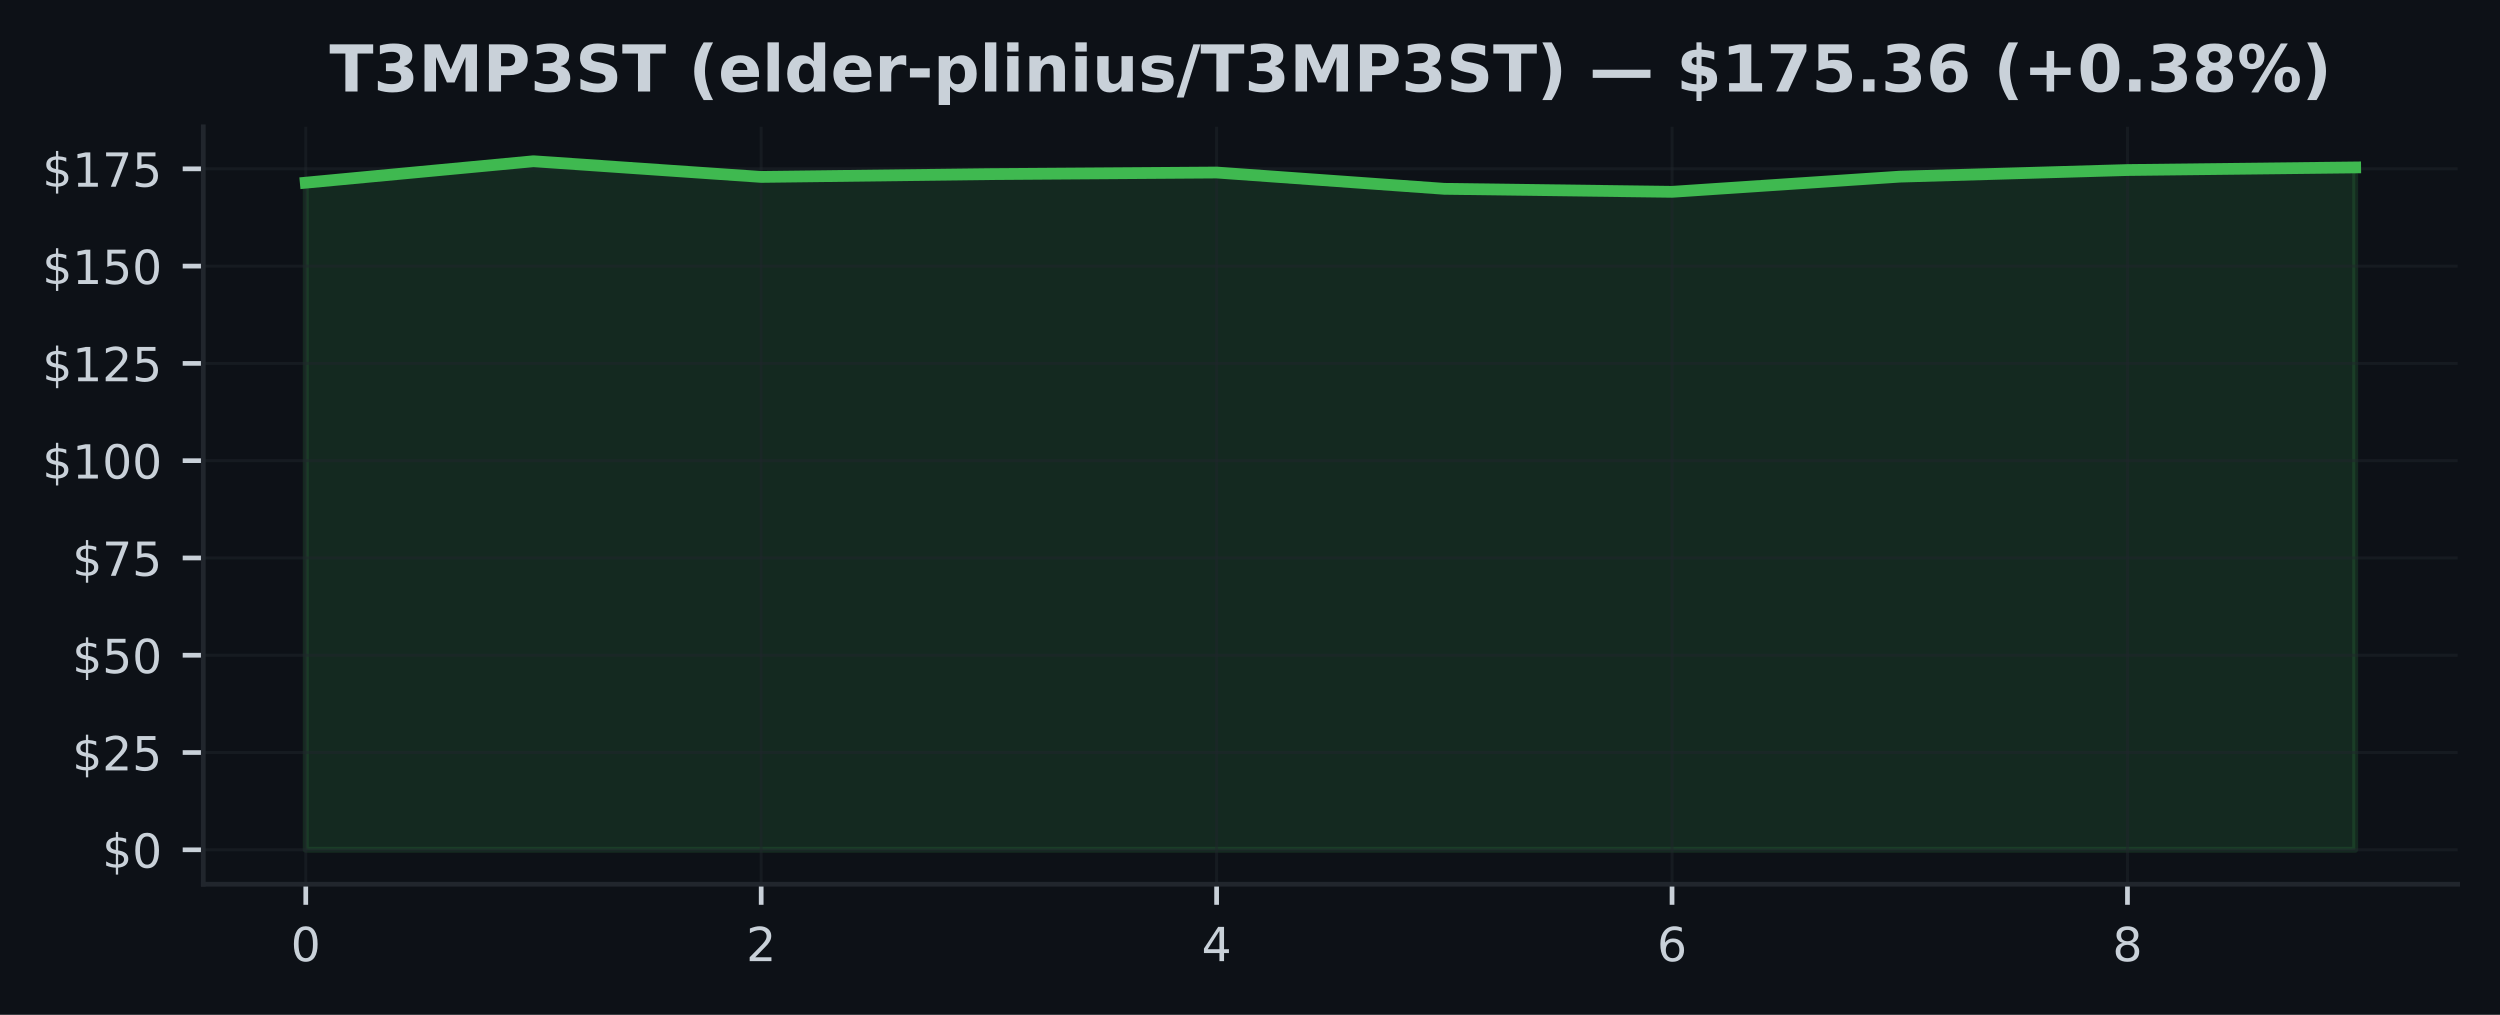
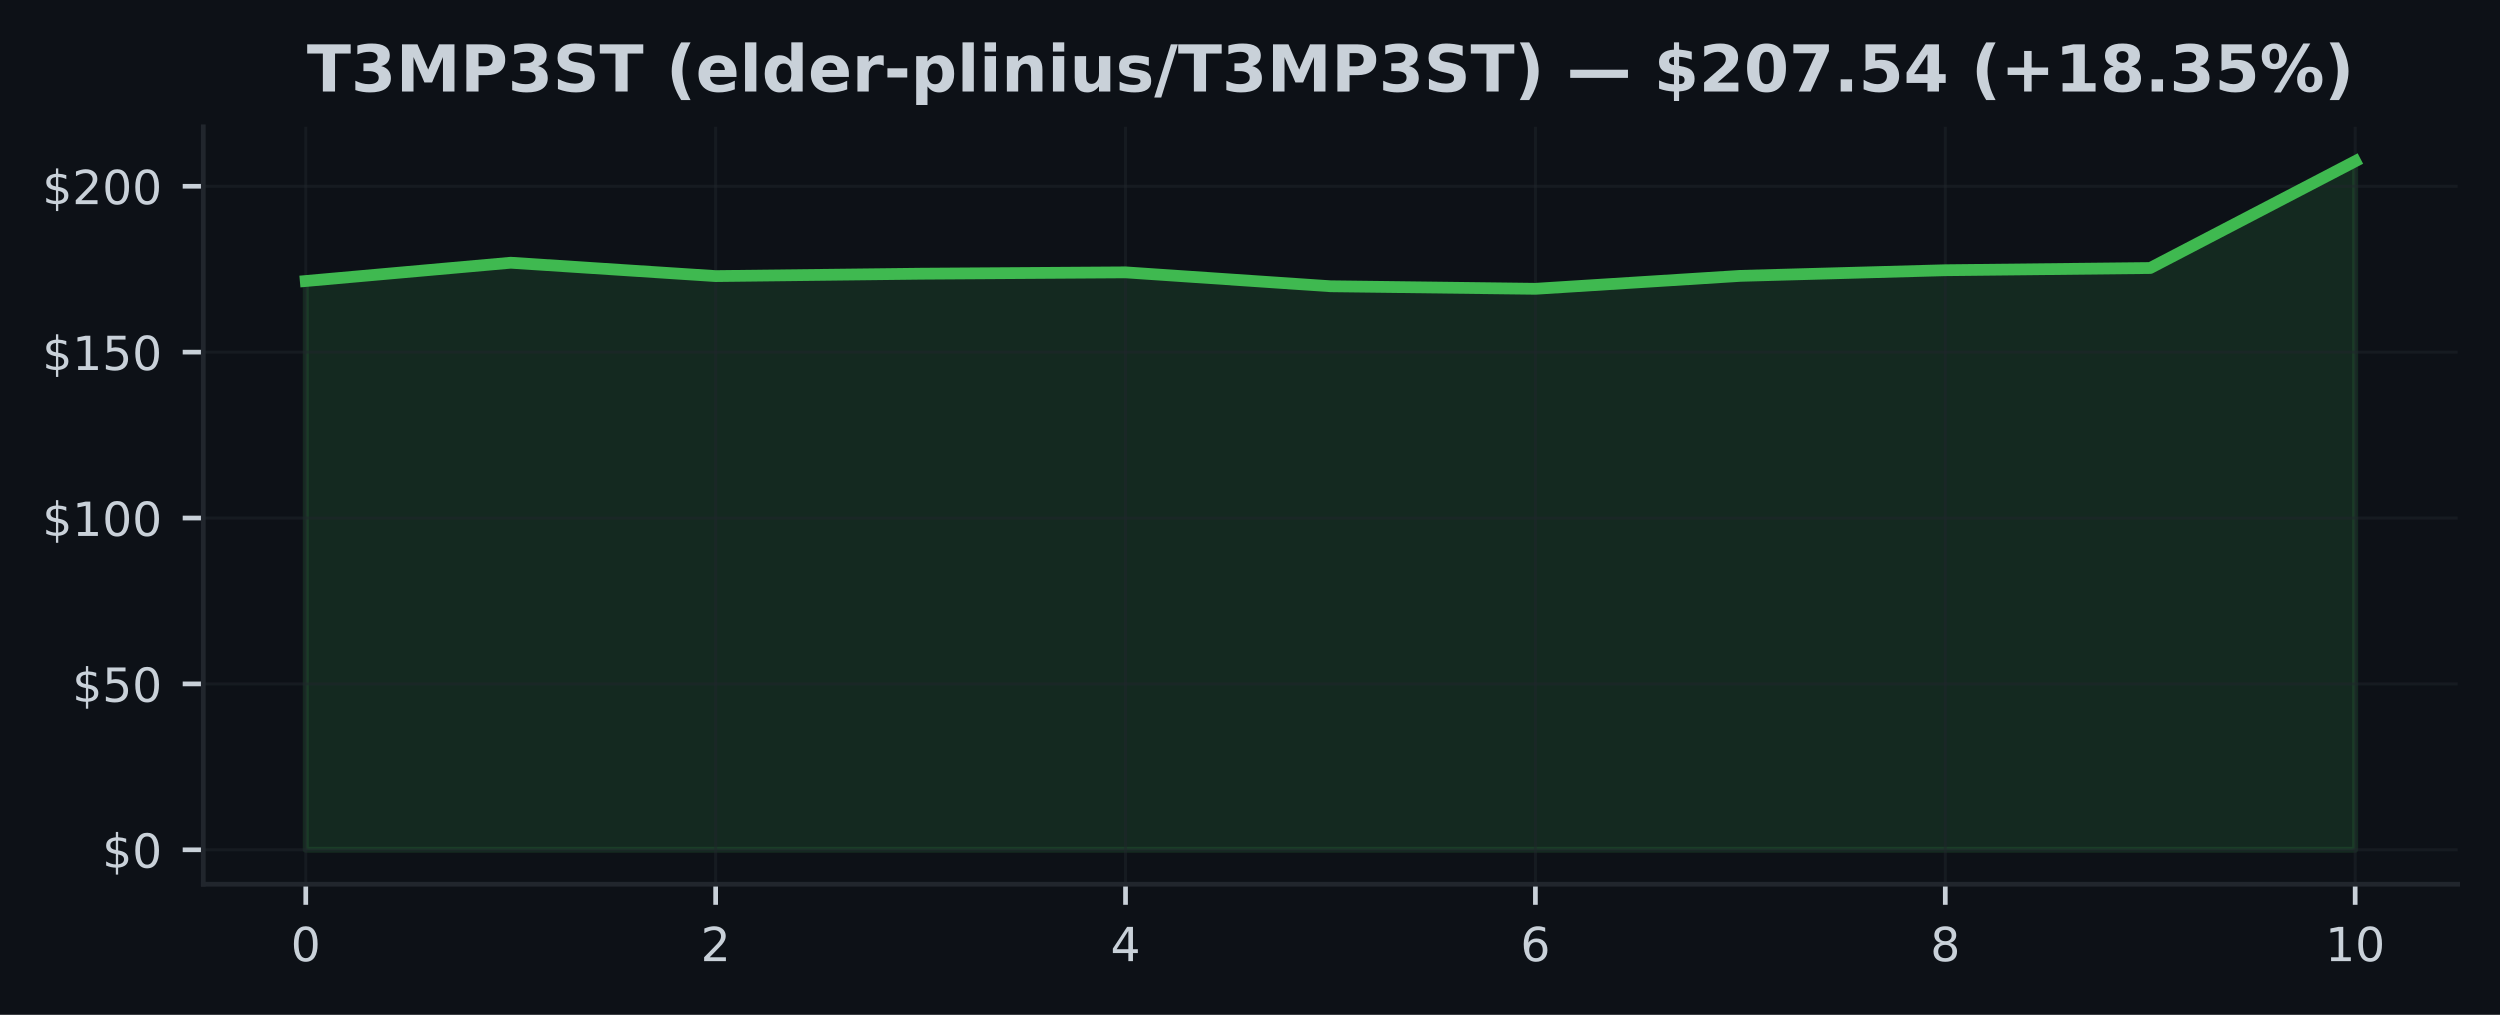
<svg xmlns="http://www.w3.org/2000/svg" xmlns:xlink="http://www.w3.org/1999/xlink" width="425pt" height="172.518pt" viewBox="0 0 425 172.518" version="1.1">
  <defs>
    <style type="text/css">*{stroke-linejoin: round; stroke-linecap: butt}</style>
  </defs>
  <g id="figure_1">
    <g id="patch_1">
      <path d="M 0 172.518  L 425 172.518  L 425 0  L 0 0  z " style="fill: #0d1117" />
    </g>
    <g id="axes_1">
      <g id="patch_2">
        <path d="M 34.56 150.318  L 417.8 150.318  L 417.8 21.558  L 34.56 21.558  z " style="fill: #0d1117" />
      </g>
      <g id="FillBetweenPolyCollection_1">
        <defs>
-           <path id="mdba6294043" d="M 51.98 -28.053  L 51.98 -141.462  L 90.691 -145.107  L 129.402 -142.441  L 168.113 -142.918  L 206.824 -143.189  L 245.536 -140.417  L 284.247 -139.908  L 322.958 -142.488  L 361.669 -143.612  L 400.38 -144.055  L 400.38 -28.053  L 400.38 -28.053  L 361.669 -28.053  L 322.958 -28.053  L 284.247 -28.053  L 245.536 -28.053  L 206.824 -28.053  L 168.113 -28.053  L 129.402 -28.053  L 90.691 -28.053  L 51.98 -28.053  z " style="stroke: #3fb950; stroke-opacity: 0.15" />
+           <path id="med90ed966a" d="M 51.98 -28.053  L 51.98 -124.747  L 86.82 -127.854  L 121.66 -125.581  L 156.5 -125.987  L 191.34 -126.219  L 226.18 -123.855  L 261.02 -123.421  L 295.86 -125.621  L 330.7 -126.58  L 365.54 -126.957  L 400.38 -145.107  L 400.38 -28.053  L 400.38 -28.053  L 365.54 -28.053  L 330.7 -28.053  L 295.86 -28.053  L 261.02 -28.053  L 226.18 -28.053  L 191.34 -28.053  L 156.5 -28.053  L 121.66 -28.053  L 86.82 -28.053  L 51.98 -28.053  z " style="stroke: #3fb950; stroke-opacity: 0.15" />
        </defs>
-         <g clip-path="url(#pf65e846894)">
-           <use xlink:href="#mdba6294043" x="0" y="172.518" style="fill: #3fb950; fill-opacity: 0.15; stroke: #3fb950; stroke-opacity: 0.15" />
+         <g clip-path="url(#p26dc7ad0b2)">
+           <use xlink:href="#med90ed966a" x="0" y="172.518" style="fill: #3fb950; fill-opacity: 0.15; stroke: #3fb950; stroke-opacity: 0.15" />
        </g>
      </g>
      <g id="matplotlib.axis_1">
        <g id="xtick_1">
          <g id="line2d_1">
-             <path d="M 51.98 150.318  L 51.98 21.558  " clip-path="url(#pf65e846894)" style="fill: none; stroke: #21262d; stroke-opacity: 0.5; stroke-width: 0.5; stroke-linecap: square" />
+             <path d="M 51.98 150.318  L 51.98 21.558  " clip-path="url(#p26dc7ad0b2)" style="fill: none; stroke: #21262d; stroke-opacity: 0.5; stroke-width: 0.5; stroke-linecap: square" />
          </g>
          <g id="line2d_2">
            <defs>
-               <path id="m29eedc497c" d="M 0 0  L 0 3.5  " style="stroke: #c9d1d9; stroke-width: 0.8" />
+               <path id="m3af0fe7ffa" d="M 0 0  L 0 3.5  " style="stroke: #c9d1d9; stroke-width: 0.8" />
            </defs>
            <g>
-               <use xlink:href="#m29eedc497c" x="51.98" y="150.318" style="fill: #c9d1d9; stroke: #c9d1d9; stroke-width: 0.8" />
+               <use xlink:href="#m3af0fe7ffa" x="51.98" y="150.318" style="fill: #c9d1d9; stroke: #c9d1d9; stroke-width: 0.8" />
            </g>
          </g>
          <g id="text_1">
            <g style="fill: #c9d1d9" transform="translate(49.435 163.3964) scale(0.08 -0.08)">
              <defs>
                <path id="DejaVuSans-13" d="M 2034 4250  Q 1547 4250 1301 3770  Q 1056 3291 1056 2328  Q 1056 1369 1301 889  Q 1547 409 2034 409  Q 2525 409 2770 889  Q 3016 1369 3016 2328  Q 3016 3291 2770 3770  Q 2525 4250 2034 4250  z M 2034 4750  Q 2819 4750 3233 4129  Q 3647 3509 3647 2328  Q 3647 1150 3233 529  Q 2819 -91 2034 -91  Q 1250 -91 836 529  Q 422 1150 422 2328  Q 422 3509 836 4129  Q 1250 4750 2034 4750  z " transform="scale(0.015625)" />
              </defs>
              <use xlink:href="#DejaVuSans-13" />
            </g>
          </g>
        </g>
        <g id="xtick_2">
          <g id="line2d_3">
-             <path d="M 129.402 150.318  L 129.402 21.558  " clip-path="url(#pf65e846894)" style="fill: none; stroke: #21262d; stroke-opacity: 0.5; stroke-width: 0.5; stroke-linecap: square" />
+             <path d="M 121.66 150.318  L 121.66 21.558  " clip-path="url(#p26dc7ad0b2)" style="fill: none; stroke: #21262d; stroke-opacity: 0.5; stroke-width: 0.5; stroke-linecap: square" />
          </g>
          <g id="line2d_4">
            <g>
-               <use xlink:href="#m29eedc497c" x="129.402" y="150.318" style="fill: #c9d1d9; stroke: #c9d1d9; stroke-width: 0.8" />
+               <use xlink:href="#m3af0fe7ffa" x="121.66" y="150.318" style="fill: #c9d1d9; stroke: #c9d1d9; stroke-width: 0.8" />
            </g>
          </g>
          <g id="text_2">
-             <g style="fill: #c9d1d9" transform="translate(126.8572 163.3964) scale(0.08 -0.08)">
+             <g style="fill: #c9d1d9" transform="translate(119.115 163.3964) scale(0.08 -0.08)">
              <defs>
                <path id="DejaVuSans-15" d="M 1228 531  L 3431 531  L 3431 0  L 469 0  L 469 531  Q 828 903 1448 1529  Q 2069 2156 2228 2338  Q 2531 2678 2651 2914  Q 2772 3150 2772 3378  Q 2772 3750 2511 3984  Q 2250 4219 1831 4219  Q 1534 4219 1204 4116  Q 875 4013 500 3803  L 500 4441  Q 881 4594 1212 4672  Q 1544 4750 1819 4750  Q 2544 4750 2975 4387  Q 3406 4025 3406 3419  Q 3406 3131 3298 2873  Q 3191 2616 2906 2266  Q 2828 2175 2409 1742  Q 1991 1309 1228 531  z " transform="scale(0.015625)" />
              </defs>
              <use xlink:href="#DejaVuSans-15" />
            </g>
          </g>
        </g>
        <g id="xtick_3">
          <g id="line2d_5">
-             <path d="M 206.824 150.318  L 206.824 21.558  " clip-path="url(#pf65e846894)" style="fill: none; stroke: #21262d; stroke-opacity: 0.5; stroke-width: 0.5; stroke-linecap: square" />
+             <path d="M 191.34 150.318  L 191.34 21.558  " clip-path="url(#p26dc7ad0b2)" style="fill: none; stroke: #21262d; stroke-opacity: 0.5; stroke-width: 0.5; stroke-linecap: square" />
          </g>
          <g id="line2d_6">
            <g>
-               <use xlink:href="#m29eedc497c" x="206.824" y="150.318" style="fill: #c9d1d9; stroke: #c9d1d9; stroke-width: 0.8" />
+               <use xlink:href="#m3af0fe7ffa" x="191.34" y="150.318" style="fill: #c9d1d9; stroke: #c9d1d9; stroke-width: 0.8" />
            </g>
          </g>
          <g id="text_3">
-             <g style="fill: #c9d1d9" transform="translate(204.2794 163.3964) scale(0.08 -0.08)">
+             <g style="fill: #c9d1d9" transform="translate(188.795 163.3964) scale(0.08 -0.08)">
              <defs>
                <path id="DejaVuSans-17" d="M 2419 4116  L 825 1625  L 2419 1625  L 2419 4116  z M 2253 4666  L 3047 4666  L 3047 1625  L 3713 1625  L 3713 1100  L 3047 1100  L 3047 0  L 2419 0  L 2419 1100  L 313 1100  L 313 1709  L 2253 4666  z " transform="scale(0.015625)" />
              </defs>
              <use xlink:href="#DejaVuSans-17" />
            </g>
          </g>
        </g>
        <g id="xtick_4">
          <g id="line2d_7">
-             <path d="M 284.247 150.318  L 284.247 21.558  " clip-path="url(#pf65e846894)" style="fill: none; stroke: #21262d; stroke-opacity: 0.5; stroke-width: 0.5; stroke-linecap: square" />
+             <path d="M 261.02 150.318  L 261.02 21.558  " clip-path="url(#p26dc7ad0b2)" style="fill: none; stroke: #21262d; stroke-opacity: 0.5; stroke-width: 0.5; stroke-linecap: square" />
          </g>
          <g id="line2d_8">
            <g>
-               <use xlink:href="#m29eedc497c" x="284.247" y="150.318" style="fill: #c9d1d9; stroke: #c9d1d9; stroke-width: 0.8" />
+               <use xlink:href="#m3af0fe7ffa" x="261.02" y="150.318" style="fill: #c9d1d9; stroke: #c9d1d9; stroke-width: 0.8" />
            </g>
          </g>
          <g id="text_4">
-             <g style="fill: #c9d1d9" transform="translate(281.7017 163.3964) scale(0.08 -0.08)">
+             <g style="fill: #c9d1d9" transform="translate(258.475 163.3964) scale(0.08 -0.08)">
              <defs>
                <path id="DejaVuSans-19" d="M 2113 2584  Q 1688 2584 1439 2293  Q 1191 2003 1191 1497  Q 1191 994 1439 701  Q 1688 409 2113 409  Q 2538 409 2786 701  Q 3034 994 3034 1497  Q 3034 2003 2786 2293  Q 2538 2584 2113 2584  z M 3366 4563  L 3366 3988  Q 3128 4100 2886 4159  Q 2644 4219 2406 4219  Q 1781 4219 1451 3797  Q 1122 3375 1075 2522  Q 1259 2794 1537 2939  Q 1816 3084 2150 3084  Q 2853 3084 3261 2657  Q 3669 2231 3669 1497  Q 3669 778 3244 343  Q 2819 -91 2113 -91  Q 1303 -91 875 529  Q 447 1150 447 2328  Q 447 3434 972 4092  Q 1497 4750 2381 4750  Q 2619 4750 2861 4703  Q 3103 4656 3366 4563  z " transform="scale(0.015625)" />
              </defs>
              <use xlink:href="#DejaVuSans-19" />
            </g>
          </g>
        </g>
        <g id="xtick_5">
          <g id="line2d_9">
-             <path d="M 361.669 150.318  L 361.669 21.558  " clip-path="url(#pf65e846894)" style="fill: none; stroke: #21262d; stroke-opacity: 0.5; stroke-width: 0.5; stroke-linecap: square" />
+             <path d="M 330.7 150.318  L 330.7 21.558  " clip-path="url(#p26dc7ad0b2)" style="fill: none; stroke: #21262d; stroke-opacity: 0.5; stroke-width: 0.5; stroke-linecap: square" />
          </g>
          <g id="line2d_10">
            <g>
-               <use xlink:href="#m29eedc497c" x="361.669" y="150.318" style="fill: #c9d1d9; stroke: #c9d1d9; stroke-width: 0.8" />
+               <use xlink:href="#m3af0fe7ffa" x="330.7" y="150.318" style="fill: #c9d1d9; stroke: #c9d1d9; stroke-width: 0.8" />
            </g>
          </g>
          <g id="text_5">
-             <g style="fill: #c9d1d9" transform="translate(359.1239 163.3964) scale(0.08 -0.08)">
+             <g style="fill: #c9d1d9" transform="translate(328.155 163.3964) scale(0.08 -0.08)">
              <defs>
                <path id="DejaVuSans-1b" d="M 2034 2216  Q 1584 2216 1326 1975  Q 1069 1734 1069 1313  Q 1069 891 1326 650  Q 1584 409 2034 409  Q 2484 409 2743 651  Q 3003 894 3003 1313  Q 3003 1734 2745 1975  Q 2488 2216 2034 2216  z M 1403 2484  Q 997 2584 770 2862  Q 544 3141 544 3541  Q 544 4100 942 4425  Q 1341 4750 2034 4750  Q 2731 4750 3128 4425  Q 3525 4100 3525 3541  Q 3525 3141 3298 2862  Q 3072 2584 2669 2484  Q 3125 2378 3379 2068  Q 3634 1759 3634 1313  Q 3634 634 3220 271  Q 2806 -91 2034 -91  Q 1263 -91 848 271  Q 434 634 434 1313  Q 434 1759 690 2068  Q 947 2378 1403 2484  z M 1172 3481  Q 1172 3119 1398 2916  Q 1625 2713 2034 2713  Q 2441 2713 2670 2916  Q 2900 3119 2900 3481  Q 2900 3844 2670 4047  Q 2441 4250 2034 4250  Q 1625 4250 1398 4047  Q 1172 3844 1172 3481  z " transform="scale(0.015625)" />
              </defs>
              <use xlink:href="#DejaVuSans-1b" />
+             </g>
+           </g>
+         </g>
+         <g id="xtick_6">
+           <g id="line2d_11">
+             <path d="M 400.38 150.318  L 400.38 21.558  " clip-path="url(#p26dc7ad0b2)" style="fill: none; stroke: #21262d; stroke-opacity: 0.5; stroke-width: 0.5; stroke-linecap: square" />
+           </g>
+           <g id="line2d_12">
+             <g>
+               <use xlink:href="#m3af0fe7ffa" x="400.38" y="150.318" style="fill: #c9d1d9; stroke: #c9d1d9; stroke-width: 0.8" />
+             </g>
+           </g>
+           <g id="text_6">
+             <g style="fill: #c9d1d9" transform="translate(395.29 163.3964) scale(0.08 -0.08)">
+               <defs>
+                 <path id="DejaVuSans-14" d="M 794 531  L 1825 531  L 1825 4091  L 703 3866  L 703 4441  L 1819 4666  L 2450 4666  L 2450 531  L 3481 531  L 3481 0  L 794 0  L 794 531  z " transform="scale(0.015625)" />
+               </defs>
+               <use xlink:href="#DejaVuSans-14" />
+               <use xlink:href="#DejaVuSans-13" transform="translate(63.625 0)" />
            </g>
          </g>
        </g>
      </g>
      <g id="matplotlib.axis_2">
        <g id="ytick_1">
-           <g id="line2d_11">
-             <path d="M 34.56 144.466  L 417.8 144.466  " clip-path="url(#pf65e846894)" style="fill: none; stroke: #21262d; stroke-opacity: 0.5; stroke-width: 0.5; stroke-linecap: square" />
-           </g>
-           <g id="line2d_12">
+           <g id="line2d_13">
+             <path d="M 34.56 144.466  L 417.8 144.466  " clip-path="url(#p26dc7ad0b2)" style="fill: none; stroke: #21262d; stroke-opacity: 0.5; stroke-width: 0.5; stroke-linecap: square" />
+           </g>
+           <g id="line2d_14">
            <defs>
-               <path id="mb6dc2a0878" d="M 0 0  L -3.5 0  " style="stroke: #c9d1d9; stroke-width: 0.8" />
+               <path id="m1d051d61c6" d="M 0 0  L -3.5 0  " style="stroke: #c9d1d9; stroke-width: 0.8" />
            </defs>
            <g>
-               <use xlink:href="#mb6dc2a0878" x="34.56" y="144.466" style="fill: #c9d1d9; stroke: #c9d1d9; stroke-width: 0.8" />
-             </g>
-           </g>
-           <g id="text_6">
+               <use xlink:href="#m1d051d61c6" x="34.56" y="144.466" style="fill: #c9d1d9; stroke: #c9d1d9; stroke-width: 0.8" />
+             </g>
+           </g>
+           <g id="text_7">
            <g style="fill: #c9d1d9" transform="translate(17.38 147.5049) scale(0.08 -0.08)">
              <defs>
                <path id="DejaVuSans-7" d="M 2163 -941  L 1850 -941  L 1847 0  Q 1519 6 1191 76  Q 863 147 531 288  L 531 850  Q 850 650 1176 548  Q 1503 447 1850 444  L 1850 1869  Q 1159 1981 845 2250  Q 531 2519 531 2988  Q 531 3497 872 3790  Q 1213 4084 1850 4128  L 1850 4863  L 2163 4863  L 2163 4138  Q 2453 4125 2725 4076  Q 2997 4028 3256 3944  L 3256 3397  Q 2997 3528 2723 3600  Q 2450 3672 2163 3684  L 2163 2350  Q 2872 2241 3206 1959  Q 3541 1678 3541 1191  Q 3541 663 3186 358  Q 2831 53 2163 6  L 2163 -941  z M 1850 2406  L 1850 3688  Q 1488 3647 1297 3481  Q 1106 3316 1106 3041  Q 1106 2772 1282 2622  Q 1459 2472 1850 2406  z M 2163 1806  L 2163 453  Q 2559 506 2761 678  Q 2963 850 2963 1131  Q 2963 1406 2770 1568  Q 2578 1731 2163 1806  z " transform="scale(0.015625)" />
              </defs>
              <use xlink:href="#DejaVuSans-7" />
              <use xlink:href="#DejaVuSans-13" transform="translate(63.625 0)" />
            </g>
          </g>
        </g>
        <g id="ytick_2">
-           <g id="line2d_13">
-             <path d="M 34.56 127.928  L 417.8 127.928  " clip-path="url(#pf65e846894)" style="fill: none; stroke: #21262d; stroke-opacity: 0.5; stroke-width: 0.5; stroke-linecap: square" />
-           </g>
-           <g id="line2d_14">
-             <g>
-               <use xlink:href="#mb6dc2a0878" x="34.56" y="127.928" style="fill: #c9d1d9; stroke: #c9d1d9; stroke-width: 0.8" />
-             </g>
-           </g>
-           <g id="text_7">
-             <g style="fill: #c9d1d9" transform="translate(12.29 130.9671) scale(0.08 -0.08)">
+           <g id="line2d_15">
+             <path d="M 34.56 116.265  L 417.8 116.265  " clip-path="url(#p26dc7ad0b2)" style="fill: none; stroke: #21262d; stroke-opacity: 0.5; stroke-width: 0.5; stroke-linecap: square" />
+           </g>
+           <g id="line2d_16">
+             <g>
+               <use xlink:href="#m1d051d61c6" x="34.56" y="116.265" style="fill: #c9d1d9; stroke: #c9d1d9; stroke-width: 0.8" />
+             </g>
+           </g>
+           <g id="text_8">
+             <g style="fill: #c9d1d9" transform="translate(12.29 119.3045) scale(0.08 -0.08)">
              <defs>
                <path id="DejaVuSans-18" d="M 691 4666  L 3169 4666  L 3169 4134  L 1269 4134  L 1269 2991  Q 1406 3038 1543 3061  Q 1681 3084 1819 3084  Q 2600 3084 3056 2656  Q 3513 2228 3513 1497  Q 3513 744 3044 326  Q 2575 -91 1722 -91  Q 1428 -91 1123 -41  Q 819 9 494 109  L 494 744  Q 775 591 1075 516  Q 1375 441 1709 441  Q 2250 441 2565 725  Q 2881 1009 2881 1497  Q 2881 1984 2565 2268  Q 2250 2553 1709 2553  Q 1456 2553 1204 2497  Q 953 2441 691 2322  L 691 4666  z " transform="scale(0.015625)" />
              </defs>
-               <use xlink:href="#DejaVuSans-7" />
-               <use xlink:href="#DejaVuSans-15" transform="translate(63.625 0)" />
-               <use xlink:href="#DejaVuSans-18" transform="translate(127.25 0)" />
-             </g>
-           </g>
-         </g>
-         <g id="ytick_3">
-           <g id="line2d_15">
-             <path d="M 34.56 111.39  L 417.8 111.39  " clip-path="url(#pf65e846894)" style="fill: none; stroke: #21262d; stroke-opacity: 0.5; stroke-width: 0.5; stroke-linecap: square" />
-           </g>
-           <g id="line2d_16">
-             <g>
-               <use xlink:href="#mb6dc2a0878" x="34.56" y="111.39" style="fill: #c9d1d9; stroke: #c9d1d9; stroke-width: 0.8" />
-             </g>
-           </g>
-           <g id="text_8">
-             <g style="fill: #c9d1d9" transform="translate(12.29 114.4293) scale(0.08 -0.08)">
              <use xlink:href="#DejaVuSans-7" />
              <use xlink:href="#DejaVuSans-18" transform="translate(63.625 0)" />
              <use xlink:href="#DejaVuSans-13" transform="translate(127.25 0)" />
            </g>
          </g>
        </g>
-         <g id="ytick_4">
+         <g id="ytick_3">
          <g id="line2d_17">
-             <path d="M 34.56 94.852  L 417.8 94.852  " clip-path="url(#pf65e846894)" style="fill: none; stroke: #21262d; stroke-opacity: 0.5; stroke-width: 0.5; stroke-linecap: square" />
+             <path d="M 34.56 88.065  L 417.8 88.065  " clip-path="url(#p26dc7ad0b2)" style="fill: none; stroke: #21262d; stroke-opacity: 0.5; stroke-width: 0.5; stroke-linecap: square" />
          </g>
          <g id="line2d_18">
            <g>
-               <use xlink:href="#mb6dc2a0878" x="34.56" y="94.852" style="fill: #c9d1d9; stroke: #c9d1d9; stroke-width: 0.8" />
+               <use xlink:href="#m1d051d61c6" x="34.56" y="88.065" style="fill: #c9d1d9; stroke: #c9d1d9; stroke-width: 0.8" />
            </g>
          </g>
          <g id="text_9">
-             <g style="fill: #c9d1d9" transform="translate(12.29 97.89153) scale(0.08 -0.08)">
-               <defs>
-                 <path id="DejaVuSans-1a" d="M 525 4666  L 3525 4666  L 3525 4397  L 1831 0  L 1172 0  L 2766 4134  L 525 4134  L 525 4666  z " transform="scale(0.015625)" />
-               </defs>
-               <use xlink:href="#DejaVuSans-7" />
-               <use xlink:href="#DejaVuSans-1a" transform="translate(63.625 0)" />
-               <use xlink:href="#DejaVuSans-18" transform="translate(127.25 0)" />
-             </g>
-           </g>
-         </g>
-         <g id="ytick_5">
-           <g id="line2d_19">
-             <path d="M 34.56 78.314  L 417.8 78.314  " clip-path="url(#pf65e846894)" style="fill: none; stroke: #21262d; stroke-opacity: 0.5; stroke-width: 0.5; stroke-linecap: square" />
-           </g>
-           <g id="line2d_20">
-             <g>
-               <use xlink:href="#mb6dc2a0878" x="34.56" y="78.314" style="fill: #c9d1d9; stroke: #c9d1d9; stroke-width: 0.8" />
-             </g>
-           </g>
-           <g id="text_10">
-             <g style="fill: #c9d1d9" transform="translate(7.2 81.35373) scale(0.08 -0.08)">
-               <defs>
-                 <path id="DejaVuSans-14" d="M 794 531  L 1825 531  L 1825 4091  L 703 3866  L 703 4441  L 1819 4666  L 2450 4666  L 2450 531  L 3481 531  L 3481 0  L 794 0  L 794 531  z " transform="scale(0.015625)" />
-               </defs>
+             <g style="fill: #c9d1d9" transform="translate(7.2 91.10397) scale(0.08 -0.08)">
              <use xlink:href="#DejaVuSans-7" />
              <use xlink:href="#DejaVuSans-14" transform="translate(63.625 0)" />
              <use xlink:href="#DejaVuSans-13" transform="translate(127.25 0)" />
              <use xlink:href="#DejaVuSans-13" transform="translate(190.875 0)" />
            </g>
          </g>
        </g>
-         <g id="ytick_6">
-           <g id="line2d_21">
-             <path d="M 34.56 61.777  L 417.8 61.777  " clip-path="url(#pf65e846894)" style="fill: none; stroke: #21262d; stroke-opacity: 0.5; stroke-width: 0.5; stroke-linecap: square" />
-           </g>
-           <g id="line2d_22">
-             <g>
-               <use xlink:href="#mb6dc2a0878" x="34.56" y="61.777" style="fill: #c9d1d9; stroke: #c9d1d9; stroke-width: 0.8" />
-             </g>
-           </g>
-           <g id="text_11">
-             <g style="fill: #c9d1d9" transform="translate(7.2 64.81593) scale(0.08 -0.08)">
-               <use xlink:href="#DejaVuSans-7" />
-               <use xlink:href="#DejaVuSans-14" transform="translate(63.625 0)" />
-               <use xlink:href="#DejaVuSans-15" transform="translate(127.25 0)" />
-               <use xlink:href="#DejaVuSans-18" transform="translate(190.875 0)" />
-             </g>
-           </g>
-         </g>
-         <g id="ytick_7">
-           <g id="line2d_23">
-             <path d="M 34.56 45.239  L 417.8 45.239  " clip-path="url(#pf65e846894)" style="fill: none; stroke: #21262d; stroke-opacity: 0.5; stroke-width: 0.5; stroke-linecap: square" />
-           </g>
-           <g id="line2d_24">
-             <g>
-               <use xlink:href="#mb6dc2a0878" x="34.56" y="45.239" style="fill: #c9d1d9; stroke: #c9d1d9; stroke-width: 0.8" />
-             </g>
-           </g>
-           <g id="text_12">
-             <g style="fill: #c9d1d9" transform="translate(7.2 48.27813) scale(0.08 -0.08)">
+         <g id="ytick_4">
+           <g id="line2d_19">
+             <path d="M 34.56 59.864  L 417.8 59.864  " clip-path="url(#p26dc7ad0b2)" style="fill: none; stroke: #21262d; stroke-opacity: 0.5; stroke-width: 0.5; stroke-linecap: square" />
+           </g>
+           <g id="line2d_20">
+             <g>
+               <use xlink:href="#m1d051d61c6" x="34.56" y="59.864" style="fill: #c9d1d9; stroke: #c9d1d9; stroke-width: 0.8" />
+             </g>
+           </g>
+           <g id="text_10">
+             <g style="fill: #c9d1d9" transform="translate(7.2 62.90349) scale(0.08 -0.08)">
              <use xlink:href="#DejaVuSans-7" />
              <use xlink:href="#DejaVuSans-14" transform="translate(63.625 0)" />
              <use xlink:href="#DejaVuSans-18" transform="translate(127.25 0)" />
              <use xlink:href="#DejaVuSans-13" transform="translate(190.875 0)" />
            </g>
          </g>
        </g>
-         <g id="ytick_8">
-           <g id="line2d_25">
-             <path d="M 34.56 28.701  L 417.8 28.701  " clip-path="url(#pf65e846894)" style="fill: none; stroke: #21262d; stroke-opacity: 0.5; stroke-width: 0.5; stroke-linecap: square" />
-           </g>
-           <g id="line2d_26">
-             <g>
-               <use xlink:href="#mb6dc2a0878" x="34.56" y="28.701" style="fill: #c9d1d9; stroke: #c9d1d9; stroke-width: 0.8" />
-             </g>
-           </g>
-           <g id="text_13">
-             <g style="fill: #c9d1d9" transform="translate(7.2 31.74033) scale(0.08 -0.08)">
-               <use xlink:href="#DejaVuSans-7" />
-               <use xlink:href="#DejaVuSans-14" transform="translate(63.625 0)" />
-               <use xlink:href="#DejaVuSans-1a" transform="translate(127.25 0)" />
-               <use xlink:href="#DejaVuSans-18" transform="translate(190.875 0)" />
-             </g>
-           </g>
-         </g>
-       </g>
-       <g id="line2d_27">
-         <path d="M 51.98 31.056  L 90.691 27.411  L 129.402 30.077  L 168.113 29.601  L 206.824 29.329  L 245.536 32.101  L 284.247 32.61  L 322.958 30.031  L 361.669 28.906  L 400.38 28.463  " clip-path="url(#pf65e846894)" style="fill: none; stroke: #3fb950; stroke-width: 2; stroke-linecap: square" />
+         <g id="ytick_5">
+           <g id="line2d_21">
+             <path d="M 34.56 31.664  L 417.8 31.664  " clip-path="url(#p26dc7ad0b2)" style="fill: none; stroke: #21262d; stroke-opacity: 0.5; stroke-width: 0.5; stroke-linecap: square" />
+           </g>
+           <g id="line2d_22">
+             <g>
+               <use xlink:href="#m1d051d61c6" x="34.56" y="31.664" style="fill: #c9d1d9; stroke: #c9d1d9; stroke-width: 0.8" />
+             </g>
+           </g>
+           <g id="text_11">
+             <g style="fill: #c9d1d9" transform="translate(7.2 34.70302) scale(0.08 -0.08)">
+               <use xlink:href="#DejaVuSans-7" />
+               <use xlink:href="#DejaVuSans-15" transform="translate(63.625 0)" />
+               <use xlink:href="#DejaVuSans-13" transform="translate(127.25 0)" />
+               <use xlink:href="#DejaVuSans-13" transform="translate(190.875 0)" />
+             </g>
+           </g>
+         </g>
+       </g>
+       <g id="line2d_23">
+         <path d="M 51.98 47.772  L 86.82 44.664  L 121.66 46.937  L 156.5 46.531  L 191.34 46.3  L 226.18 48.663  L 261.02 49.097  L 295.86 46.898  L 330.7 45.939  L 365.54 45.561  L 400.38 27.411  " clip-path="url(#p26dc7ad0b2)" style="fill: none; stroke: #3fb950; stroke-width: 2; stroke-linecap: square" />
      </g>
      <g id="patch_3">
        <path d="M 34.56 150.318  L 34.56 21.558  " style="fill: none; stroke: #21262d; stroke-width: 0.8; stroke-linejoin: miter; stroke-linecap: square" />
      </g>
      <g id="patch_4">
        <path d="M 34.56 150.318  L 417.8 150.318  " style="fill: none; stroke: #21262d; stroke-width: 0.8; stroke-linejoin: miter; stroke-linecap: square" />
      </g>
-       <g id="text_14">
-         <g style="fill: #c9d1d9" transform="translate(55.99625 15.55828) scale(0.11 -0.11)">
+       <g id="text_12">
+         <g style="fill: #c9d1d9" transform="translate(52.16945 15.55828) scale(0.11 -0.11)">
          <defs>
            <path id="DejaVuSans-Bold-37" d="M 31 4666  L 4331 4666  L 4331 3756  L 2784 3756  L 2784 0  L 1581 0  L 1581 3756  L 31 3756  L 31 4666  z " transform="scale(0.015625)" />
            <path id="DejaVuSans-Bold-16" d="M 2981 2516  Q 3453 2394 3698 2092  Q 3944 1791 3944 1325  Q 3944 631 3412 270  Q 2881 -91 1863 -91  Q 1503 -91 1142 -33  Q 781 25 428 141  L 428 1069  Q 766 900 1098 814  Q 1431 728 1753 728  Q 2231 728 2486 893  Q 2741 1059 2741 1369  Q 2741 1688 2480 1852  Q 2219 2016 1709 2016  L 1228 2016  L 1228 2791  L 1734 2791  Q 2188 2791 2409 2933  Q 2631 3075 2631 3366  Q 2631 3634 2415 3781  Q 2200 3928 1806 3928  Q 1516 3928 1219 3862  Q 922 3797 628 3669  L 628 4550  Q 984 4650 1334 4700  Q 1684 4750 2022 4750  Q 2931 4750 3382 4451  Q 3834 4153 3834 3553  Q 3834 3144 3618 2883  Q 3403 2622 2981 2516  z " transform="scale(0.015625)" />
            <path id="DejaVuSans-Bold-30" d="M 588 4666  L 2119 4666  L 3181 2169  L 4250 4666  L 5778 4666  L 5778 0  L 4641 0  L 4641 3413  L 3566 897  L 2803 897  L 1728 3413  L 1728 0  L 588 0  L 588 4666  z " transform="scale(0.015625)" />
            <path id="DejaVuSans-Bold-33" d="M 588 4666  L 2584 4666  Q 3475 4666 3951 4270  Q 4428 3875 4428 3144  Q 4428 2409 3951 2014  Q 3475 1619 2584 1619  L 1791 1619  L 1791 0  L 588 0  L 588 4666  z M 1791 3794  L 1791 2491  L 2456 2491  Q 2806 2491 2997 2661  Q 3188 2831 3188 3144  Q 3188 3456 2997 3625  Q 2806 3794 2456 3794  L 1791 3794  z " transform="scale(0.015625)" />
            <path id="DejaVuSans-Bold-36" d="M 3834 4519  L 3834 3531  Q 3450 3703 3084 3790  Q 2719 3878 2394 3878  Q 1963 3878 1756 3759  Q 1550 3641 1550 3391  Q 1550 3203 1689 3098  Q 1828 2994 2194 2919  L 2706 2816  Q 3484 2659 3812 2340  Q 4141 2022 4141 1434  Q 4141 663 3683 286  Q 3225 -91 2284 -91  Q 1841 -91 1394 -6  Q 947 78 500 244  L 500 1259  Q 947 1022 1364 901  Q 1781 781 2169 781  Q 2563 781 2772 912  Q 2981 1044 2981 1288  Q 2981 1506 2839 1625  Q 2697 1744 2272 1838  L 1806 1941  Q 1106 2091 782 2419  Q 459 2747 459 3303  Q 459 4000 909 4375  Q 1359 4750 2203 4750  Q 2588 4750 2994 4692  Q 3400 4634 3834 4519  z " transform="scale(0.015625)" />
            <path id="DejaVuSans-Bold-3" transform="scale(0.015625)" />
            <path id="DejaVuSans-Bold-b" d="M 2413 -844  L 1484 -844  Q 1006 -72 778 623  Q 550 1319 550 2003  Q 550 2688 779 3389  Q 1009 4091 1484 4856  L 2413 4856  Q 2013 4116 1813 3408  Q 1613 2700 1613 2009  Q 1613 1319 1811 609  Q 2009 -100 2413 -844  z " transform="scale(0.015625)" />
            <path id="DejaVuSans-Bold-48" d="M 4031 1759  L 4031 1441  L 1416 1441  Q 1456 1047 1700 850  Q 1944 653 2381 653  Q 2734 653 3104 758  Q 3475 863 3866 1075  L 3866 213  Q 3469 63 3072 -14  Q 2675 -91 2278 -91  Q 1328 -91 801 392  Q 275 875 275 1747  Q 275 2603 792 3093  Q 1309 3584 2216 3584  Q 3041 3584 3536 3087  Q 4031 2591 4031 1759  z M 2881 2131  Q 2881 2450 2695 2645  Q 2509 2841 2209 2841  Q 1884 2841 1681 2658  Q 1478 2475 1428 2131  L 2881 2131  z " transform="scale(0.015625)" />
            <path id="DejaVuSans-Bold-4f" d="M 538 4863  L 1656 4863  L 1656 0  L 538 0  L 538 4863  z " transform="scale(0.015625)" />
            <path id="DejaVuSans-Bold-47" d="M 2919 2988  L 2919 4863  L 4044 4863  L 4044 0  L 2919 0  L 2919 506  Q 2688 197 2409 53  Q 2131 -91 1766 -91  Q 1119 -91 703 423  Q 288 938 288 1747  Q 288 2556 703 3070  Q 1119 3584 1766 3584  Q 2128 3584 2408 3439  Q 2688 3294 2919 2988  z M 2181 722  Q 2541 722 2730 984  Q 2919 1247 2919 1747  Q 2919 2247 2730 2509  Q 2541 2772 2181 2772  Q 1825 2772 1636 2509  Q 1447 2247 1447 1747  Q 1447 1247 1636 984  Q 1825 722 2181 722  z " transform="scale(0.015625)" />
            <path id="DejaVuSans-Bold-55" d="M 3138 2547  Q 2991 2616 2845 2648  Q 2700 2681 2553 2681  Q 2122 2681 1889 2404  Q 1656 2128 1656 1613  L 1656 0  L 538 0  L 538 3500  L 1656 3500  L 1656 2925  Q 1872 3269 2151 3426  Q 2431 3584 2822 3584  Q 2878 3584 2943 3579  Q 3009 3575 3134 3559  L 3138 2547  z " transform="scale(0.015625)" />
            <path id="DejaVuSans-Bold-10" d="M 347 2297  L 2309 2297  L 2309 1388  L 347 1388  L 347 2297  z " transform="scale(0.015625)" />
            <path id="DejaVuSans-Bold-53" d="M 1656 506  L 1656 -1331  L 538 -1331  L 538 3500  L 1656 3500  L 1656 2988  Q 1888 3294 2169 3439  Q 2450 3584 2816 3584  Q 3463 3584 3878 3070  Q 4294 2556 4294 1747  Q 4294 938 3878 423  Q 3463 -91 2816 -91  Q 2450 -91 2169 54  Q 1888 200 1656 506  z M 2400 2772  Q 2041 2772 1848 2508  Q 1656 2244 1656 1747  Q 1656 1250 1848 986  Q 2041 722 2400 722  Q 2759 722 2948 984  Q 3138 1247 3138 1747  Q 3138 2247 2948 2509  Q 2759 2772 2400 2772  z " transform="scale(0.015625)" />
            <path id="DejaVuSans-Bold-4c" d="M 538 3500  L 1656 3500  L 1656 0  L 538 0  L 538 3500  z M 538 4863  L 1656 4863  L 1656 3950  L 538 3950  L 538 4863  z " transform="scale(0.015625)" />
            <path id="DejaVuSans-Bold-51" d="M 4056 2131  L 4056 0  L 2931 0  L 2931 347  L 2931 1631  Q 2931 2084 2911 2256  Q 2891 2428 2841 2509  Q 2775 2619 2662 2680  Q 2550 2741 2406 2741  Q 2056 2741 1856 2470  Q 1656 2200 1656 1722  L 1656 0  L 538 0  L 538 3500  L 1656 3500  L 1656 2988  Q 1909 3294 2193 3439  Q 2478 3584 2822 3584  Q 3428 3584 3742 3212  Q 4056 2841 4056 2131  z " transform="scale(0.015625)" />
            <path id="DejaVuSans-Bold-58" d="M 500 1363  L 500 3500  L 1625 3500  L 1625 3150  Q 1625 2866 1622 2436  Q 1619 2006 1619 1863  Q 1619 1441 1641 1255  Q 1663 1069 1716 984  Q 1784 875 1895 815  Q 2006 756 2150 756  Q 2500 756 2700 1025  Q 2900 1294 2900 1772  L 2900 3500  L 4019 3500  L 4019 0  L 2900 0  L 2900 506  Q 2647 200 2364 54  Q 2081 -91 1741 -91  Q 1134 -91 817 281  Q 500 653 500 1363  z " transform="scale(0.015625)" />
            <path id="DejaVuSans-Bold-56" d="M 3272 3391  L 3272 2541  Q 2913 2691 2578 2766  Q 2244 2841 1947 2841  Q 1628 2841 1473 2761  Q 1319 2681 1319 2516  Q 1319 2381 1436 2309  Q 1553 2238 1856 2203  L 2053 2175  Q 2913 2066 3209 1816  Q 3506 1566 3506 1031  Q 3506 472 3093 190  Q 2681 -91 1863 -91  Q 1516 -91 1145 -36  Q 775 19 384 128  L 384 978  Q 719 816 1070 734  Q 1422 653 1784 653  Q 2113 653 2278 743  Q 2444 834 2444 1013  Q 2444 1163 2330 1236  Q 2216 1309 1875 1350  L 1678 1375  Q 931 1469 631 1722  Q 331 1975 331 2491  Q 331 3047 712 3315  Q 1094 3584 1881 3584  Q 2191 3584 2531 3537  Q 2872 3491 3272 3391  z " transform="scale(0.015625)" />
            <path id="DejaVuSans-Bold-12" d="M 1644 4666  L 2338 4666  L 691 -594  L 0 -594  L 1644 4666  z " transform="scale(0.015625)" />
            <path id="DejaVuSans-Bold-c" d="M 513 -844  Q 913 -100 1113 609  Q 1313 1319 1313 2009  Q 1313 2700 1113 3408  Q 913 4116 513 4856  L 1441 4856  Q 1916 4091 2145 3389  Q 2375 2688 2375 2003  Q 2375 1319 2147 623  Q 1919 -72 1441 -844  L 513 -844  z " transform="scale(0.015625)" />
            <path id="DejaVuSans-Bold-af6" d="M 344 2156  L 6056 2156  L 6056 1350  L 344 1350  L 344 2156  z " transform="scale(0.015625)" />
            <path id="DejaVuSans-Bold-7" d="M 2484 -941  L 1978 -941  L 1975 0  Q 1584 16 1218 87  Q 853 159 506 288  L 506 1106  Q 866 922 1233 823  Q 1600 725 1978 713  L 1978 1684  L 1875 1703  Q 1128 1834 814 2115  Q 500 2397 500 2925  Q 500 3484 883 3798  Q 1266 4113 1975 4141  L 1978 4863  L 2484 4863  L 2484 4153  Q 2797 4128 3109 4075  Q 3422 4022 3738 3938  L 3738 3144  Q 3425 3275 3112 3348  Q 2800 3422 2484 3438  L 2484 2541  L 2584 2522  Q 3378 2397 3698 2105  Q 4019 1813 4019 1241  Q 4019 666 3637 358  Q 3256 50 2484 6  L 2484 -941  z M 1978 2613  L 1978 3428  Q 1756 3416 1623 3308  Q 1491 3200 1491 3034  Q 1491 2850 1612 2745  Q 1734 2641 1978 2613  z M 2484 1594  L 2484 725  Q 2756 728 2892 831  Q 3028 934 3028 1141  Q 3028 1353 2903 1458  Q 2778 1563 2484 1594  z " transform="scale(0.015625)" />
+             <path id="DejaVuSans-Bold-15" d="M 1844 884  L 3897 884  L 3897 0  L 506 0  L 506 884  L 2209 2388  Q 2438 2594 2547 2791  Q 2656 2988 2656 3200  Q 2656 3528 2436 3728  Q 2216 3928 1850 3928  Q 1569 3928 1234 3808  Q 900 3688 519 3450  L 519 4475  Q 925 4609 1322 4679  Q 1719 4750 2100 4750  Q 2938 4750 3402 4381  Q 3866 4013 3866 3353  Q 3866 2972 3669 2642  Q 3472 2313 2841 1759  L 1844 884  z " transform="scale(0.015625)" />
+             <path id="DejaVuSans-Bold-13" d="M 2944 2338  Q 2944 3213 2780 3570  Q 2616 3928 2228 3928  Q 1841 3928 1675 3570  Q 1509 3213 1509 2338  Q 1509 1453 1675 1090  Q 1841 728 2228 728  Q 2613 728 2778 1090  Q 2944 1453 2944 2338  z M 4147 2328  Q 4147 1169 3647 539  Q 3147 -91 2228 -91  Q 1306 -91 806 539  Q 306 1169 306 2328  Q 306 3491 806 4120  Q 1306 4750 2228 4750  Q 3147 4750 3647 4120  Q 4147 3491 4147 2328  z " transform="scale(0.015625)" />
+             <path id="DejaVuSans-Bold-1a" d="M 428 4666  L 3944 4666  L 3944 3988  L 2125 0  L 953 0  L 2675 3781  L 428 3781  L 428 4666  z " transform="scale(0.015625)" />
+             <path id="DejaVuSans-Bold-11" d="M 653 1209  L 1778 1209  L 1778 0  L 653 0  L 653 1209  z " transform="scale(0.015625)" />
+             <path id="DejaVuSans-Bold-18" d="M 678 4666  L 3669 4666  L 3669 3781  L 1638 3781  L 1638 3059  Q 1775 3097 1914 3117  Q 2053 3138 2203 3138  Q 3056 3138 3531 2711  Q 4006 2284 4006 1522  Q 4006 766 3489 337  Q 2972 -91 2053 -91  Q 1656 -91 1267 -14  Q 878 63 494 219  L 494 1166  Q 875 947 1217 837  Q 1559 728 1863 728  Q 2300 728 2551 942  Q 2803 1156 2803 1522  Q 2803 1891 2551 2103  Q 2300 2316 1863 2316  Q 1603 2316 1309 2248  Q 1016 2181 678 2041  L 678 4666  z " transform="scale(0.015625)" />
+             <path id="DejaVuSans-Bold-17" d="M 2356 3675  L 1038 1722  L 2356 1722  L 2356 3675  z M 2156 4666  L 3494 4666  L 3494 1722  L 4159 1722  L 4159 850  L 3494 850  L 3494 0  L 2356 0  L 2356 850  L 288 850  L 288 1881  L 2156 4666  z " transform="scale(0.015625)" />
+             <path id="DejaVuSans-Bold-e" d="M 3053 4013  L 3053 2375  L 4684 2375  L 4684 1638  L 3053 1638  L 3053 0  L 2309 0  L 2309 1638  L 678 1638  L 678 2375  L 2309 2375  L 2309 4013  L 3053 4013  z " transform="scale(0.015625)" />
            <path id="DejaVuSans-Bold-14" d="M 750 831  L 1813 831  L 1813 3847  L 722 3622  L 722 4441  L 1806 4666  L 2950 4666  L 2950 831  L 4013 831  L 4013 0  L 750 0  L 750 831  z " transform="scale(0.015625)" />
-             <path id="DejaVuSans-Bold-1a" d="M 428 4666  L 3944 4666  L 3944 3988  L 2125 0  L 953 0  L 2675 3781  L 428 3781  L 428 4666  z " transform="scale(0.015625)" />
-             <path id="DejaVuSans-Bold-18" d="M 678 4666  L 3669 4666  L 3669 3781  L 1638 3781  L 1638 3059  Q 1775 3097 1914 3117  Q 2053 3138 2203 3138  Q 3056 3138 3531 2711  Q 4006 2284 4006 1522  Q 4006 766 3489 337  Q 2972 -91 2053 -91  Q 1656 -91 1267 -14  Q 878 63 494 219  L 494 1166  Q 875 947 1217 837  Q 1559 728 1863 728  Q 2300 728 2551 942  Q 2803 1156 2803 1522  Q 2803 1891 2551 2103  Q 2300 2316 1863 2316  Q 1603 2316 1309 2248  Q 1016 2181 678 2041  L 678 4666  z " transform="scale(0.015625)" />
-             <path id="DejaVuSans-Bold-11" d="M 653 1209  L 1778 1209  L 1778 0  L 653 0  L 653 1209  z " transform="scale(0.015625)" />
-             <path id="DejaVuSans-Bold-19" d="M 2316 2303  Q 2000 2303 1842 2098  Q 1684 1894 1684 1484  Q 1684 1075 1842 870  Q 2000 666 2316 666  Q 2634 666 2792 870  Q 2950 1075 2950 1484  Q 2950 1894 2792 2098  Q 2634 2303 2316 2303  z M 3803 4544  L 3803 3681  Q 3506 3822 3243 3889  Q 2981 3956 2731 3956  Q 2194 3956 1894 3657  Q 1594 3359 1544 2772  Q 1750 2925 1990 3001  Q 2231 3078 2516 3078  Q 3231 3078 3670 2659  Q 4109 2241 4109 1563  Q 4109 813 3618 361  Q 3128 -91 2303 -91  Q 1394 -91 895 523  Q 397 1138 397 2266  Q 397 3422 980 4083  Q 1563 4744 2578 4744  Q 2900 4744 3203 4694  Q 3506 4644 3803 4544  z " transform="scale(0.015625)" />
-             <path id="DejaVuSans-Bold-e" d="M 3053 4013  L 3053 2375  L 4684 2375  L 4684 1638  L 3053 1638  L 3053 0  L 2309 0  L 2309 1638  L 678 1638  L 678 2375  L 2309 2375  L 2309 4013  L 3053 4013  z " transform="scale(0.015625)" />
-             <path id="DejaVuSans-Bold-13" d="M 2944 2338  Q 2944 3213 2780 3570  Q 2616 3928 2228 3928  Q 1841 3928 1675 3570  Q 1509 3213 1509 2338  Q 1509 1453 1675 1090  Q 1841 728 2228 728  Q 2613 728 2778 1090  Q 2944 1453 2944 2338  z M 4147 2328  Q 4147 1169 3647 539  Q 3147 -91 2228 -91  Q 1306 -91 806 539  Q 306 1169 306 2328  Q 306 3491 806 4120  Q 1306 4750 2228 4750  Q 3147 4750 3647 4120  Q 4147 3491 4147 2328  z " transform="scale(0.015625)" />
            <path id="DejaVuSans-Bold-1b" d="M 2228 2088  Q 1891 2088 1709 1903  Q 1528 1719 1528 1375  Q 1528 1031 1709 848  Q 1891 666 2228 666  Q 2563 666 2741 848  Q 2919 1031 2919 1375  Q 2919 1722 2741 1905  Q 2563 2088 2228 2088  z M 1350 2484  Q 925 2613 709 2878  Q 494 3144 494 3541  Q 494 4131 934 4440  Q 1375 4750 2228 4750  Q 3075 4750 3515 4442  Q 3956 4134 3956 3541  Q 3956 3144 3739 2878  Q 3522 2613 3097 2484  Q 3572 2353 3814 2058  Q 4056 1763 4056 1313  Q 4056 619 3595 264  Q 3134 -91 2228 -91  Q 1319 -91 855 264  Q 391 619 391 1313  Q 391 1763 633 2058  Q 875 2353 1350 2484  z M 1631 3419  Q 1631 3141 1786 2991  Q 1941 2841 2228 2841  Q 2509 2841 2662 2991  Q 2816 3141 2816 3419  Q 2816 3697 2662 3845  Q 2509 3994 2228 3994  Q 1941 3994 1786 3844  Q 1631 3694 1631 3419  z " transform="scale(0.015625)" />
            <path id="DejaVuSans-Bold-8" d="M 4959 1925  Q 4738 1925 4616 1733  Q 4494 1541 4494 1184  Q 4494 825 4614 633  Q 4734 441 4959 441  Q 5184 441 5303 633  Q 5422 825 5422 1184  Q 5422 1541 5301 1733  Q 5181 1925 4959 1925  z M 4959 2450  Q 5541 2450 5875 2112  Q 6209 1775 6209 1184  Q 6209 594 5875 251  Q 5541 -91 4959 -91  Q 4378 -91 4042 251  Q 3706 594 3706 1184  Q 3706 1772 4042 2111  Q 4378 2450 4959 2450  z M 2094 -91  L 1403 -91  L 4319 4750  L 5013 4750  L 2094 -91  z M 1453 4750  Q 2034 4750 2367 4411  Q 2700 4072 2700 3481  Q 2700 2891 2367 2550  Q 2034 2209 1453 2209  Q 872 2209 539 2550  Q 206 2891 206 3481  Q 206 4072 539 4411  Q 872 4750 1453 4750  z M 1453 4225  Q 1228 4225 1106 4031  Q 984 3838 984 3481  Q 984 3122 1106 2926  Q 1228 2731 1453 2731  Q 1678 2731 1798 2926  Q 1919 3122 1919 3481  Q 1919 3838 1797 4031  Q 1675 4225 1453 4225  z " transform="scale(0.015625)" />
          </defs>
          <use xlink:href="#DejaVuSans-Bold-37" />
          <use xlink:href="#DejaVuSans-Bold-16" transform="translate(68.21875 0)" />
          <use xlink:href="#DejaVuSans-Bold-30" transform="translate(137.7969 0)" />
          <use xlink:href="#DejaVuSans-Bold-33" transform="translate(237.3125 0)" />
          <use xlink:href="#DejaVuSans-Bold-16" transform="translate(310.6094 0)" />
          <use xlink:href="#DejaVuSans-Bold-36" transform="translate(380.1875 0)" />
          <use xlink:href="#DejaVuSans-Bold-37" transform="translate(452.2031 0)" />
          <use xlink:href="#DejaVuSans-Bold-3" transform="translate(520.4219 0)" />
          <use xlink:href="#DejaVuSans-Bold-b" transform="translate(555.2344 0)" />
          <use xlink:href="#DejaVuSans-Bold-48" transform="translate(600.9375 0)" />
          <use xlink:href="#DejaVuSans-Bold-4f" transform="translate(668.7656 0)" />
          <use xlink:href="#DejaVuSans-Bold-47" transform="translate(703.0469 0)" />
          <use xlink:href="#DejaVuSans-Bold-48" transform="translate(774.625 0)" />
          <use xlink:href="#DejaVuSans-Bold-55" transform="translate(842.4531 0)" />
          <use xlink:href="#DejaVuSans-Bold-10" transform="translate(891.7656 0)" />
          <use xlink:href="#DejaVuSans-Bold-53" transform="translate(933.2656 0)" />
          <use xlink:href="#DejaVuSans-Bold-4f" transform="translate(1004.844 0)" />
          <use xlink:href="#DejaVuSans-Bold-4c" transform="translate(1039.125 0)" />
          <use xlink:href="#DejaVuSans-Bold-51" transform="translate(1073.406 0)" />
          <use xlink:href="#DejaVuSans-Bold-4c" transform="translate(1144.594 0)" />
          <use xlink:href="#DejaVuSans-Bold-58" transform="translate(1178.875 0)" />
          <use xlink:href="#DejaVuSans-Bold-56" transform="translate(1250.062 0)" />
          <use xlink:href="#DejaVuSans-Bold-12" transform="translate(1309.578 0)" />
          <use xlink:href="#DejaVuSans-Bold-37" transform="translate(1346.109 0)" />
          <use xlink:href="#DejaVuSans-Bold-16" transform="translate(1414.328 0)" />
          <use xlink:href="#DejaVuSans-Bold-30" transform="translate(1483.906 0)" />
          <use xlink:href="#DejaVuSans-Bold-33" transform="translate(1583.422 0)" />
          <use xlink:href="#DejaVuSans-Bold-16" transform="translate(1656.719 0)" />
          <use xlink:href="#DejaVuSans-Bold-36" transform="translate(1726.297 0)" />
          <use xlink:href="#DejaVuSans-Bold-37" transform="translate(1798.312 0)" />
          <use xlink:href="#DejaVuSans-Bold-c" transform="translate(1866.531 0)" />
          <use xlink:href="#DejaVuSans-Bold-3" transform="translate(1912.234 0)" />
          <use xlink:href="#DejaVuSans-Bold-af6" transform="translate(1947.047 0)" />
          <use xlink:href="#DejaVuSans-Bold-3" transform="translate(2047.047 0)" />
          <use xlink:href="#DejaVuSans-Bold-7" transform="translate(2081.859 0)" />
-           <use xlink:href="#DejaVuSans-Bold-14" transform="translate(2151.438 0)" />
-           <use xlink:href="#DejaVuSans-Bold-1a" transform="translate(2221.016 0)" />
-           <use xlink:href="#DejaVuSans-Bold-18" transform="translate(2290.594 0)" />
+           <use xlink:href="#DejaVuSans-Bold-15" transform="translate(2151.438 0)" />
+           <use xlink:href="#DejaVuSans-Bold-13" transform="translate(2221.016 0)" />
+           <use xlink:href="#DejaVuSans-Bold-1a" transform="translate(2290.594 0)" />
          <use xlink:href="#DejaVuSans-Bold-11" transform="translate(2360.172 0)" />
-           <use xlink:href="#DejaVuSans-Bold-16" transform="translate(2398.156 0)" />
-           <use xlink:href="#DejaVuSans-Bold-19" transform="translate(2467.734 0)" />
+           <use xlink:href="#DejaVuSans-Bold-18" transform="translate(2398.156 0)" />
+           <use xlink:href="#DejaVuSans-Bold-17" transform="translate(2467.734 0)" />
          <use xlink:href="#DejaVuSans-Bold-3" transform="translate(2537.312 0)" />
          <use xlink:href="#DejaVuSans-Bold-b" transform="translate(2572.125 0)" />
          <use xlink:href="#DejaVuSans-Bold-e" transform="translate(2617.828 0)" />
-           <use xlink:href="#DejaVuSans-Bold-13" transform="translate(2701.625 0)" />
-           <use xlink:href="#DejaVuSans-Bold-11" transform="translate(2771.203 0)" />
-           <use xlink:href="#DejaVuSans-Bold-16" transform="translate(2809.188 0)" />
-           <use xlink:href="#DejaVuSans-Bold-1b" transform="translate(2878.766 0)" />
-           <use xlink:href="#DejaVuSans-Bold-8" transform="translate(2948.344 0)" />
-           <use xlink:href="#DejaVuSans-Bold-c" transform="translate(3048.547 0)" />
+           <use xlink:href="#DejaVuSans-Bold-14" transform="translate(2701.625 0)" />
+           <use xlink:href="#DejaVuSans-Bold-1b" transform="translate(2771.203 0)" />
+           <use xlink:href="#DejaVuSans-Bold-11" transform="translate(2840.781 0)" />
+           <use xlink:href="#DejaVuSans-Bold-16" transform="translate(2878.766 0)" />
+           <use xlink:href="#DejaVuSans-Bold-18" transform="translate(2948.344 0)" />
+           <use xlink:href="#DejaVuSans-Bold-8" transform="translate(3017.922 0)" />
+           <use xlink:href="#DejaVuSans-Bold-c" transform="translate(3118.125 0)" />
        </g>
      </g>
    </g>
  </g>
  <defs>
-     <clipPath id="pf65e846894">
+     <clipPath id="p26dc7ad0b2">
      <rect x="34.56" y="21.558" width="383.24" height="128.76" />
    </clipPath>
  </defs>
</svg>
